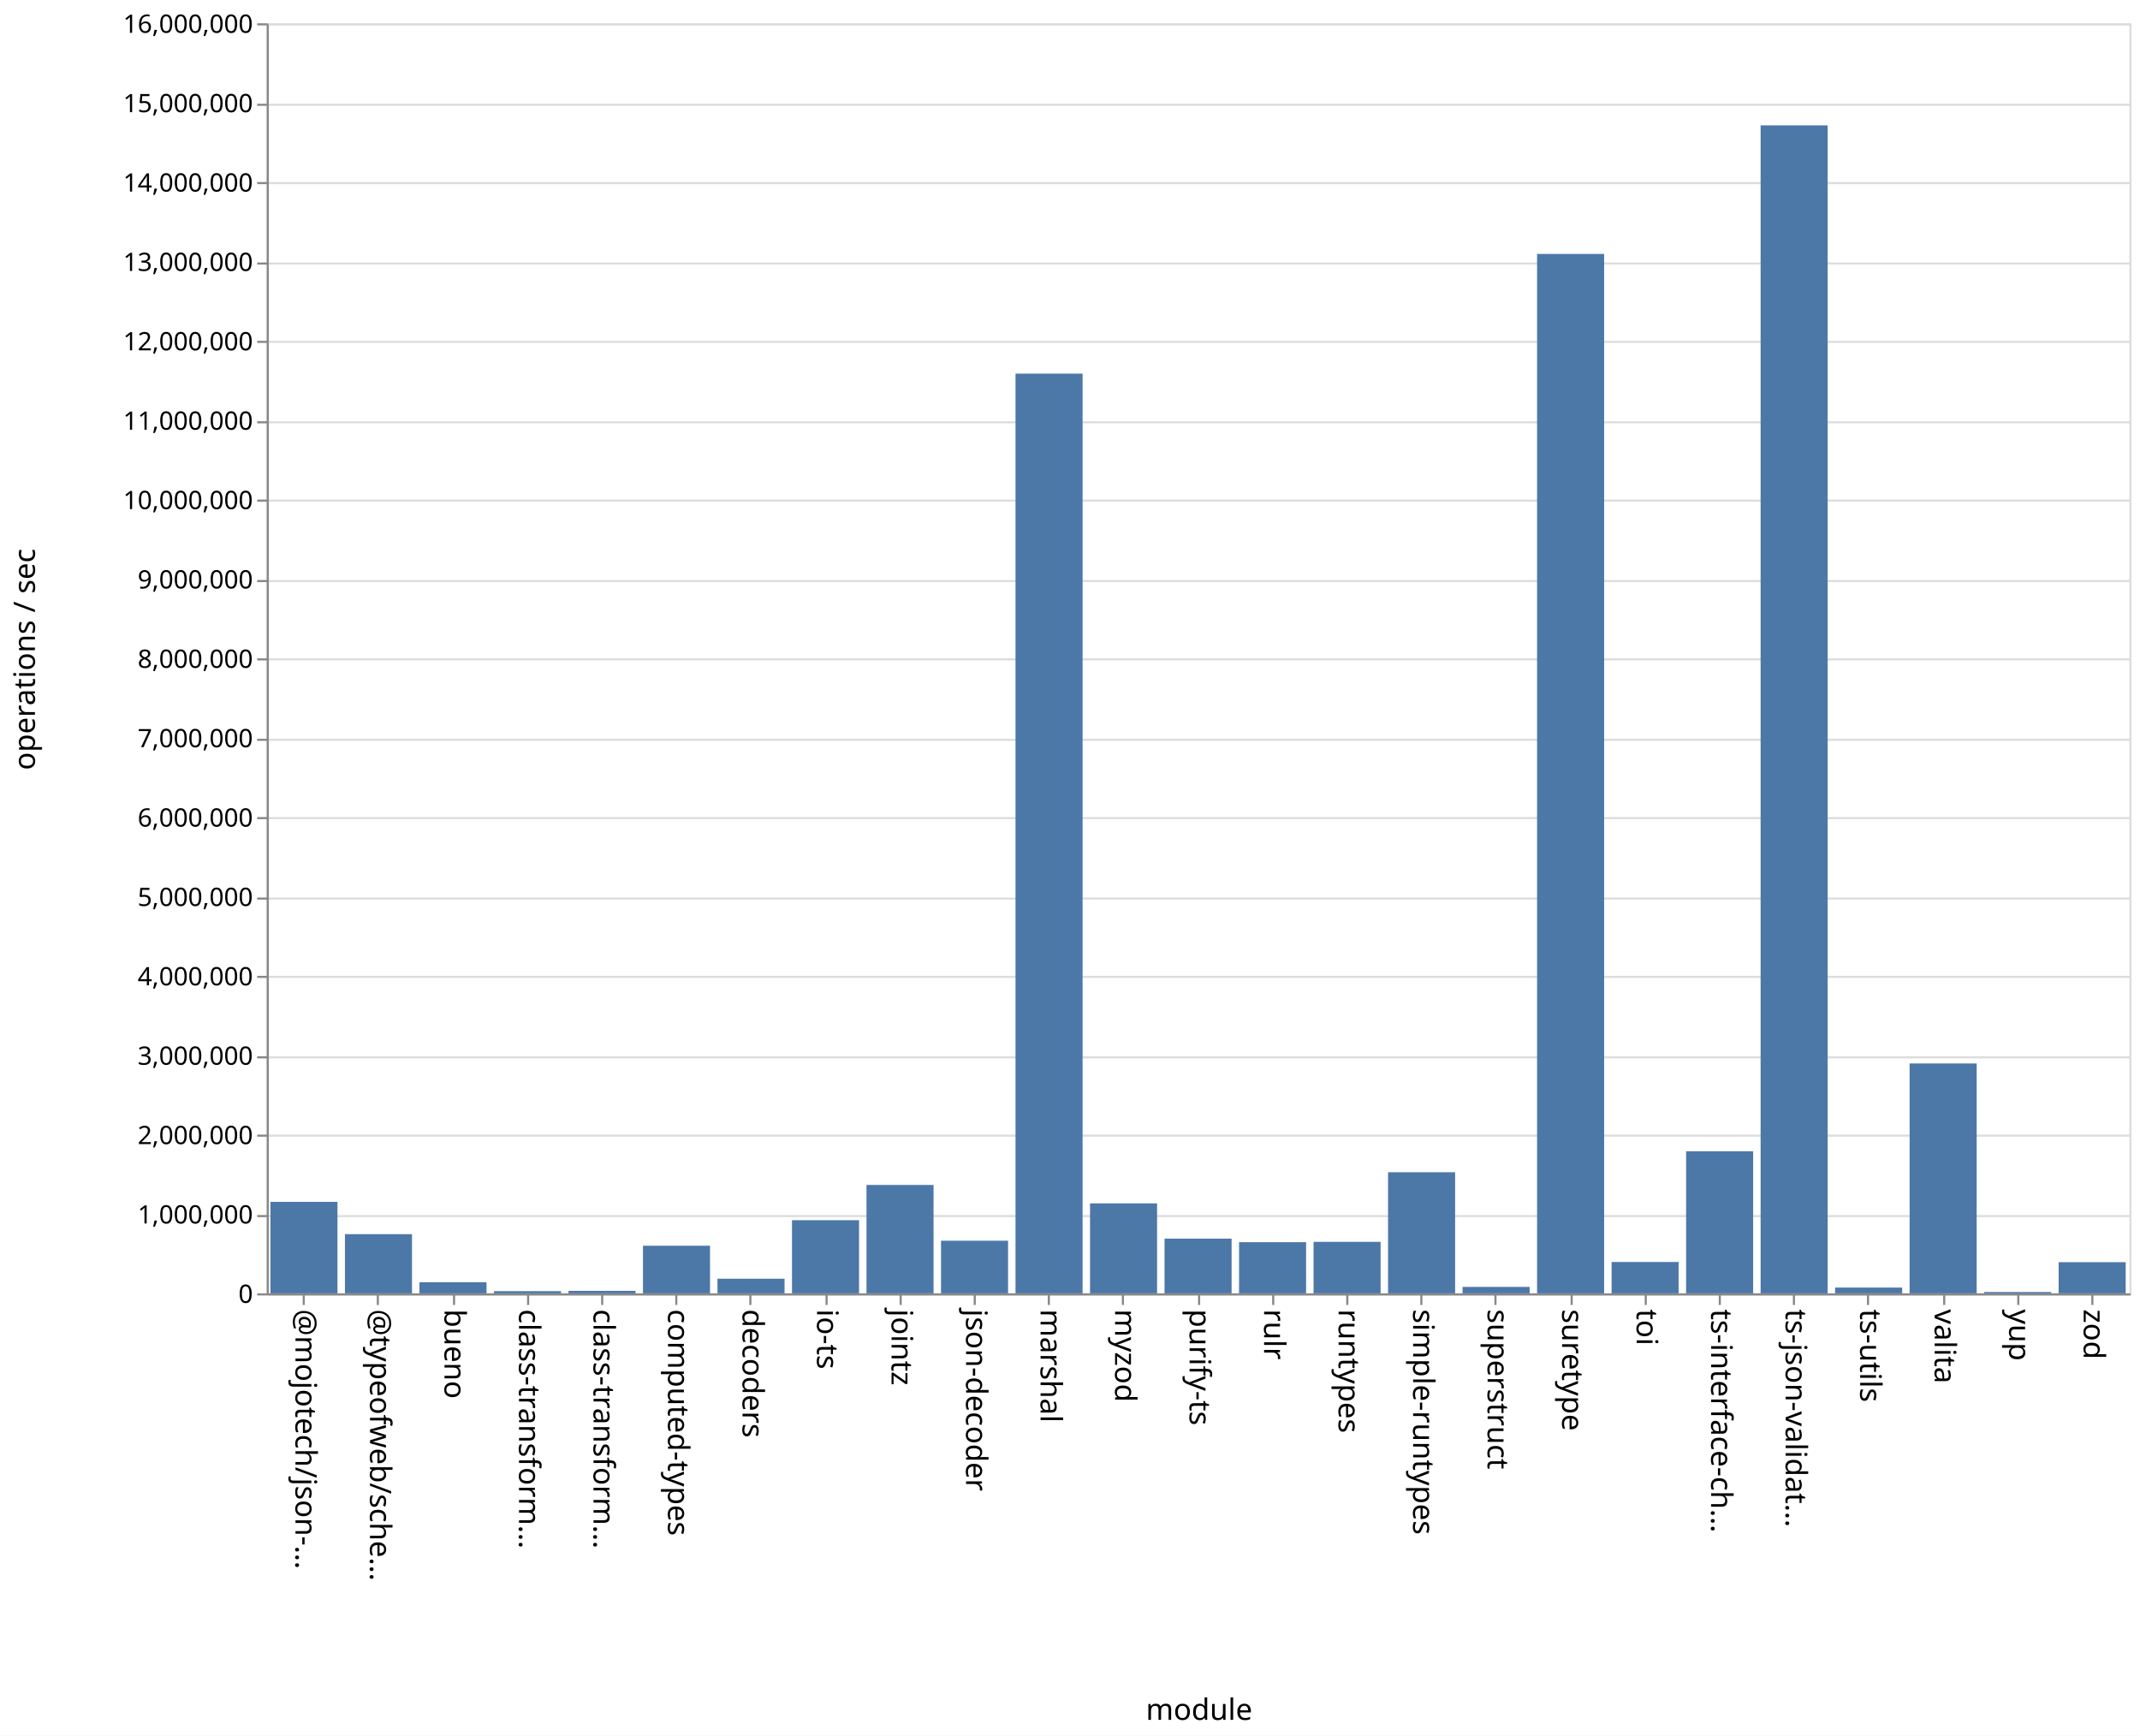
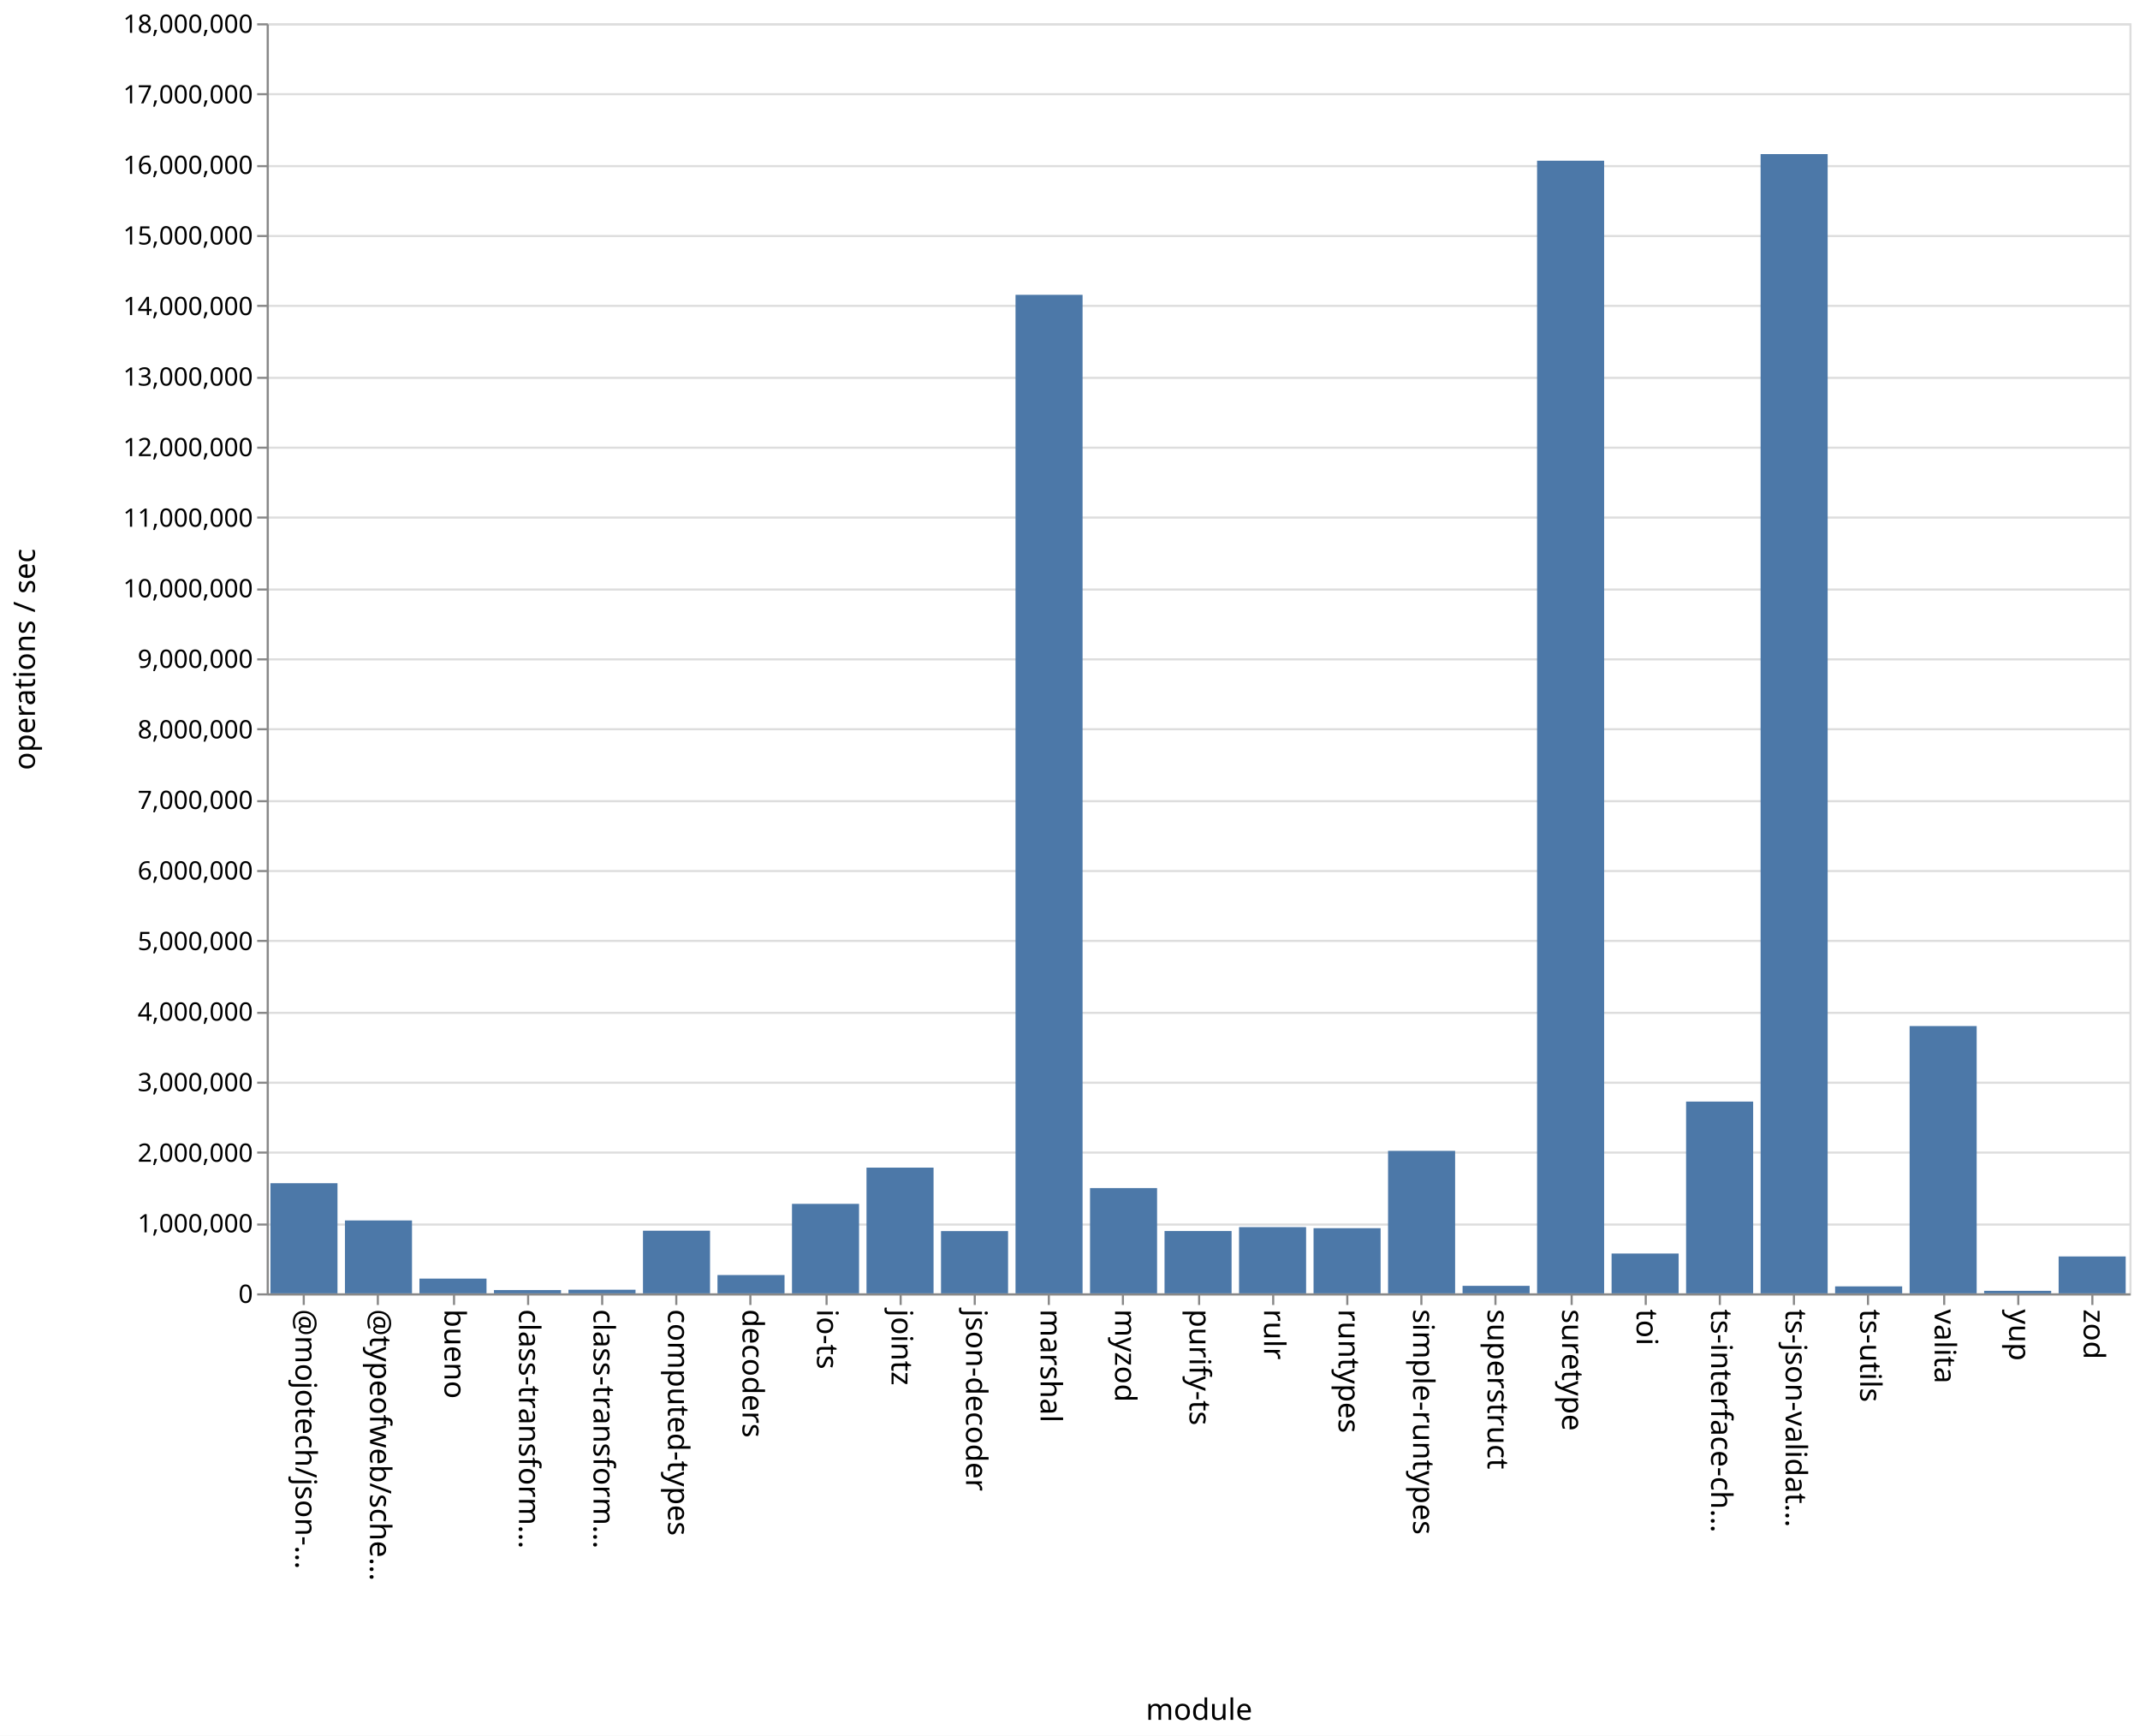
<svg xmlns="http://www.w3.org/2000/svg" class="marks" width="1011" height="820">
  <path fill="#fff" d="M0 0h1011v820H0z" />
  <g class="mark-group role-frame root" aria-roledescription="group mark container" fill="none" stroke-miterlimit="10">
    <path class="background" aria-hidden="true" d="M126.5 11.5h880v600h-880z" stroke="#ddd" />
-     <g class="mark-group role-axis" aria-roledescription="axis" aria-label="Y-axis for a linear scale with values from 0 to 16,000,000">
+     <g class="mark-group role-axis" aria-roledescription="axis" aria-label="Y-axis for a linear scale with values from 0 to 18,000,000">
      <path class="background" aria-hidden="true" d="M126.5 11.5z" pointer-events="none" />
      <g class="mark-rule role-axis-grid" pointer-events="none" stroke="#ddd">
-         <path d="M126.5 611.5h880M126.5 574.5h880M126.5 536.5h880M126.5 499.5h880M126.5 461.5h880M126.5 424.5h880M126.5 386.5h880M126.5 349.5h880M126.5 311.5h880M126.5 274.5h880M126.5 236.5h880M126.5 199.5h880M126.5 161.5h880M126.5 124.5h880M126.5 86.5h880M126.5 49.5h880M126.5 11.5h880" />
+         <path d="M126.5 611.5h880M126.5 578.5h880M126.5 544.5h880M126.5 511.5h880M126.5 478.5h880M126.5 444.5h880M126.5 411.5h880M126.5 378.5h880M126.5 344.5h880M126.5 311.5h880M126.5 278.5h880M126.5 244.5h880M126.5 211.5h880M126.5 178.5h880M126.5 144.5h880M126.5 111.5h880M126.5 78.5h880M126.5 44.5h880M126.5 11.5h880" />
      </g>
    </g>
    <g class="mark-group role-axis" aria-roledescription="axis" aria-label="X-axis titled 'module' for a discrete scale with 25 values: @mojotech/json-type-validation, @typeofweb/schema, bueno, class-transformer-validator-async, class-transformer-validator-sync, ending with zod">
      <path class="background" aria-hidden="true" d="M126.5 611.5z" pointer-events="none" />
      <g class="mark-rule role-axis-tick" pointer-events="none" stroke="#888">
        <path d="M143.5 611.5v5M178.5 611.5v5M214.5 611.5v5M249.5 611.5v5M284.5 611.5v5M319.5 611.5v5M354.5 611.5v5M390.5 611.5v5M425.5 611.5v5M460.5 611.5v5M495.5 611.5v5M530.5 611.5v5M566.5 611.5v5M601.5 611.5v5M636.5 611.5v5M671.5 611.5v5M706.5 611.5v5M742.5 611.5v5M777.5 611.5v5M812.5 611.5v5M847.5 611.5v5M882.5 611.5v5M918.5 611.5v5M953.5 611.5v5M988.5 611.5v5" />
      </g>
      <g class="mark-text role-axis-label" pointer-events="none" font-family="sans-serif" font-size="14" fill="#000">
        <text transform="rotate(90 -239.45 379.05)">@mojotech/json-…</text>
        <text transform="rotate(90 -221.85 396.65)">@typeofweb/sche…</text>
        <text transform="rotate(90 -204.25 414.25)">bueno</text>
        <text transform="rotate(90 -186.65 431.85)">class-transform…</text>
        <text transform="rotate(90 -169.05 449.45)">class-transform…</text>
        <text transform="rotate(90 -151.45 467.05)">computed-types</text>
        <text transform="rotate(90 -133.85 484.65)">decoders</text>
        <text transform="rotate(90 -116.25 502.25)">io-ts</text>
        <text transform="rotate(90 -98.65 519.85)">jointz</text>
        <text transform="rotate(90 -81.05 537.45)">json-decoder</text>
        <text transform="rotate(90 -63.45 555.05)">marshal</text>
        <text transform="rotate(90 -45.85 572.65)">myzod</text>
        <text transform="rotate(90 -28.25 590.25)">purify-ts</text>
        <text transform="rotate(90 -10.65 607.85)">rulr</text>
        <text transform="rotate(90 6.95 625.45)">runtypes</text>
        <text transform="rotate(90 24.55 643.05)">simple-runtypes</text>
        <text transform="rotate(90 42.15 660.65)">superstruct</text>
        <text transform="rotate(90 59.75 678.25)">suretype</text>
        <text transform="rotate(90 77.35 695.85)">toi</text>
        <text transform="rotate(90 94.95 713.45)">ts-interface-ch…</text>
        <text transform="rotate(90 112.55 731.05)">ts-json-validat…</text>
        <text transform="rotate(90 130.15 748.65)">ts-utils</text>
        <text transform="rotate(90 147.75 766.25)">valita</text>
        <text transform="rotate(90 165.35 783.85)">yup</text>
        <text transform="rotate(90 182.95 801.45)">zod</text>
      </g>
      <path stroke="#888" d="M126.5 611.5h880" class="mark-rule role-axis-domain" pointer-events="none" />
      <text text-anchor="middle" transform="translate(566.5 812.5)" font-family="sans-serif" font-size="14" fill="#000" class="mark-text role-axis-title" pointer-events="none">module</text>
    </g>
-     <g class="mark-group role-axis" aria-roledescription="axis" aria-label="Y-axis titled 'operations / sec' for a linear scale with values from 0 to 16,000,000">
+     <g class="mark-group role-axis" aria-roledescription="axis" aria-label="Y-axis titled 'operations / sec' for a linear scale with values from 0 to 18,000,000">
      <path class="background" aria-hidden="true" d="M126.5 11.5z" pointer-events="none" />
      <g class="mark-rule role-axis-tick" pointer-events="none" stroke="#888">
-         <path d="M126.5 611.5h-5M126.5 574.5h-5M126.5 536.5h-5M126.5 499.5h-5M126.5 461.5h-5M126.5 424.5h-5M126.5 386.5h-5M126.5 349.5h-5M126.5 311.5h-5M126.5 274.5h-5M126.5 236.5h-5M126.5 199.5h-5M126.5 161.5h-5M126.5 124.5h-5M126.5 86.5h-5M126.5 49.5h-5M126.5 11.5h-5" />
+         <path d="M126.5 611.5h-5M126.5 578.5h-5M126.5 544.5h-5M126.5 511.5h-5M126.5 478.5h-5M126.5 444.5h-5M126.5 411.5h-5M126.5 378.5h-5M126.5 344.5h-5M126.5 311.5h-5M126.5 278.5h-5M126.5 244.5h-5M126.5 211.5h-5M126.5 178.5h-5M126.5 144.5h-5M126.5 111.5h-5M126.5 78.5h-5M126.5 44.5h-5M126.5 11.5h-5" />
      </g>
      <g class="mark-text role-axis-label" pointer-events="none" text-anchor="end" font-family="sans-serif" font-size="12" fill="#000">
        <text transform="translate(119.5 615.5)">0</text>
-         <text transform="translate(119.5 578)">1,000,000</text>
-         <text transform="translate(119.5 540.5)">2,000,000</text>
-         <text transform="translate(119.5 503)">3,000,000</text>
-         <text transform="translate(119.5 465.5)">4,000,000</text>
-         <text transform="translate(119.5 428)">5,000,000</text>
-         <text transform="translate(119.5 390.5)">6,000,000</text>
-         <text transform="translate(119.5 353)">7,000,000</text>
-         <text transform="translate(119.5 315.5)">8,000,000</text>
-         <text transform="translate(119.5 278)">9,000,000</text>
-         <text transform="translate(119.5 240.5)">10,000,000</text>
-         <text transform="translate(119.5 203)">11,000,000</text>
-         <text transform="translate(119.5 165.5)">12,000,000</text>
-         <text transform="translate(119.5 128)">13,000,000</text>
-         <text transform="translate(119.5 90.5)">14,000,000</text>
-         <text transform="translate(119.5 53)">15,000,000</text>
-         <text transform="translate(119.5 15.5)">16,000,000</text>
+         <text transform="translate(119.5 582.167)">1,000,000</text>
+         <text transform="translate(119.5 548.833)">2,000,000</text>
+         <text transform="translate(119.5 515.5)">3,000,000</text>
+         <text transform="translate(119.5 482.167)">4,000,000</text>
+         <text transform="translate(119.5 448.833)">5,000,000</text>
+         <text transform="translate(119.5 415.5)">6,000,000</text>
+         <text transform="translate(119.5 382.167)">7,000,000</text>
+         <text transform="translate(119.5 348.833)">8,000,000</text>
+         <text transform="translate(119.5 315.5)">9,000,000</text>
+         <text transform="translate(119.5 282.167)">10,000,000</text>
+         <text transform="translate(119.5 248.833)">11,000,000</text>
+         <text transform="translate(119.5 215.5)">12,000,000</text>
+         <text transform="translate(119.5 182.167)">13,000,000</text>
+         <text transform="translate(119.5 148.833)">14,000,000</text>
+         <text transform="translate(119.5 115.5)">15,000,000</text>
+         <text transform="translate(119.5 82.167)">16,000,000</text>
+         <text transform="translate(119.5 48.833)">17,000,000</text>
+         <text transform="translate(119.5 15.5)">18,000,000</text>
      </g>
      <path stroke="#888" d="M126.5 611.5v-600" class="mark-rule role-axis-domain" pointer-events="none" />
      <text text-anchor="middle" transform="rotate(-90 164 147.5)" font-family="sans-serif" font-size="14" fill="#000" class="mark-text role-axis-title" pointer-events="none">operations / sec</text>
    </g>
    <g class="mark-rect role-mark marks" aria-roledescription="rect mark container" fill="#4c78a8">
-       <path d="M198.16 605.75h31.68V611h-31.68zM233.36 609.97h31.68V611h-31.68zM268.56 609.826h31.68V611h-31.68zM303.76 588.508h31.68V611h-31.68zM338.96 604.083h31.68V611h-31.68zM374.16 576.446h31.68V611h-31.68zM409.36 559.797h31.68V611h-31.68zM444.56 586.138h31.68V611h-31.68zM479.76 176.513h31.68V611h-31.68zM127.76 567.787h31.68V611h-31.68zM514.96 568.496h31.68V611h-31.68zM550.16 585.154h31.68V611h-31.68zM585.36 586.825h31.68V611h-31.68zM620.56 586.674h31.68V611h-31.68zM655.76 553.79h31.68V611h-31.68zM690.96 607.964h31.68V611h-31.68zM726.16 119.967h31.68V611h-31.68zM761.36 596.189h31.68V611h-31.68zM796.56 543.88h31.68V611h-31.68zM831.76 59.227h31.68V611h-31.68zM866.96 608.276h31.68V611h-31.68zM162.96 583.044h31.68V611h-31.68zM902.16 502.399h31.68V611h-31.68zM937.36 610.365h31.68V611h-31.68zM972.56 596.282h31.68V611h-31.68z" />
+       <path d="M198.16 604.04h31.68V611h-31.68zM233.36 609.458h31.68V611h-31.68zM268.56 609.296h31.68V611h-31.68zM303.76 581.418h31.68V611h-31.68zM338.96 602.36h31.68V611h-31.68zM374.16 568.725h31.68V611h-31.68zM409.36 551.61h31.68V611h-31.68zM444.56 581.594h31.68V611h-31.68zM479.76 139.278h31.68V611h-31.68zM127.76 558.973h31.68V611h-31.68zM514.96 561.272h31.68V611h-31.68zM550.16 581.56h31.68V611h-31.68zM585.36 579.71h31.68V611h-31.68zM620.56 580.222h31.68V611h-31.68zM655.76 543.687h31.68V611h-31.68zM690.96 607.459h31.68V611h-31.68zM726.16 75.922h31.68V611h-31.68zM761.36 592.188h31.68V611h-31.68zM796.56 520.408h31.68V611h-31.68zM831.76 72.796h31.68V611h-31.68zM866.96 607.708h31.68V611h-31.68zM162.96 576.564h31.68V611h-31.68zM902.16 484.723h31.68V611h-31.68zM937.36 609.809h31.68V611h-31.68zM972.56 593.573h31.68V611h-31.68z" />
    </g>
  </g>
</svg>
